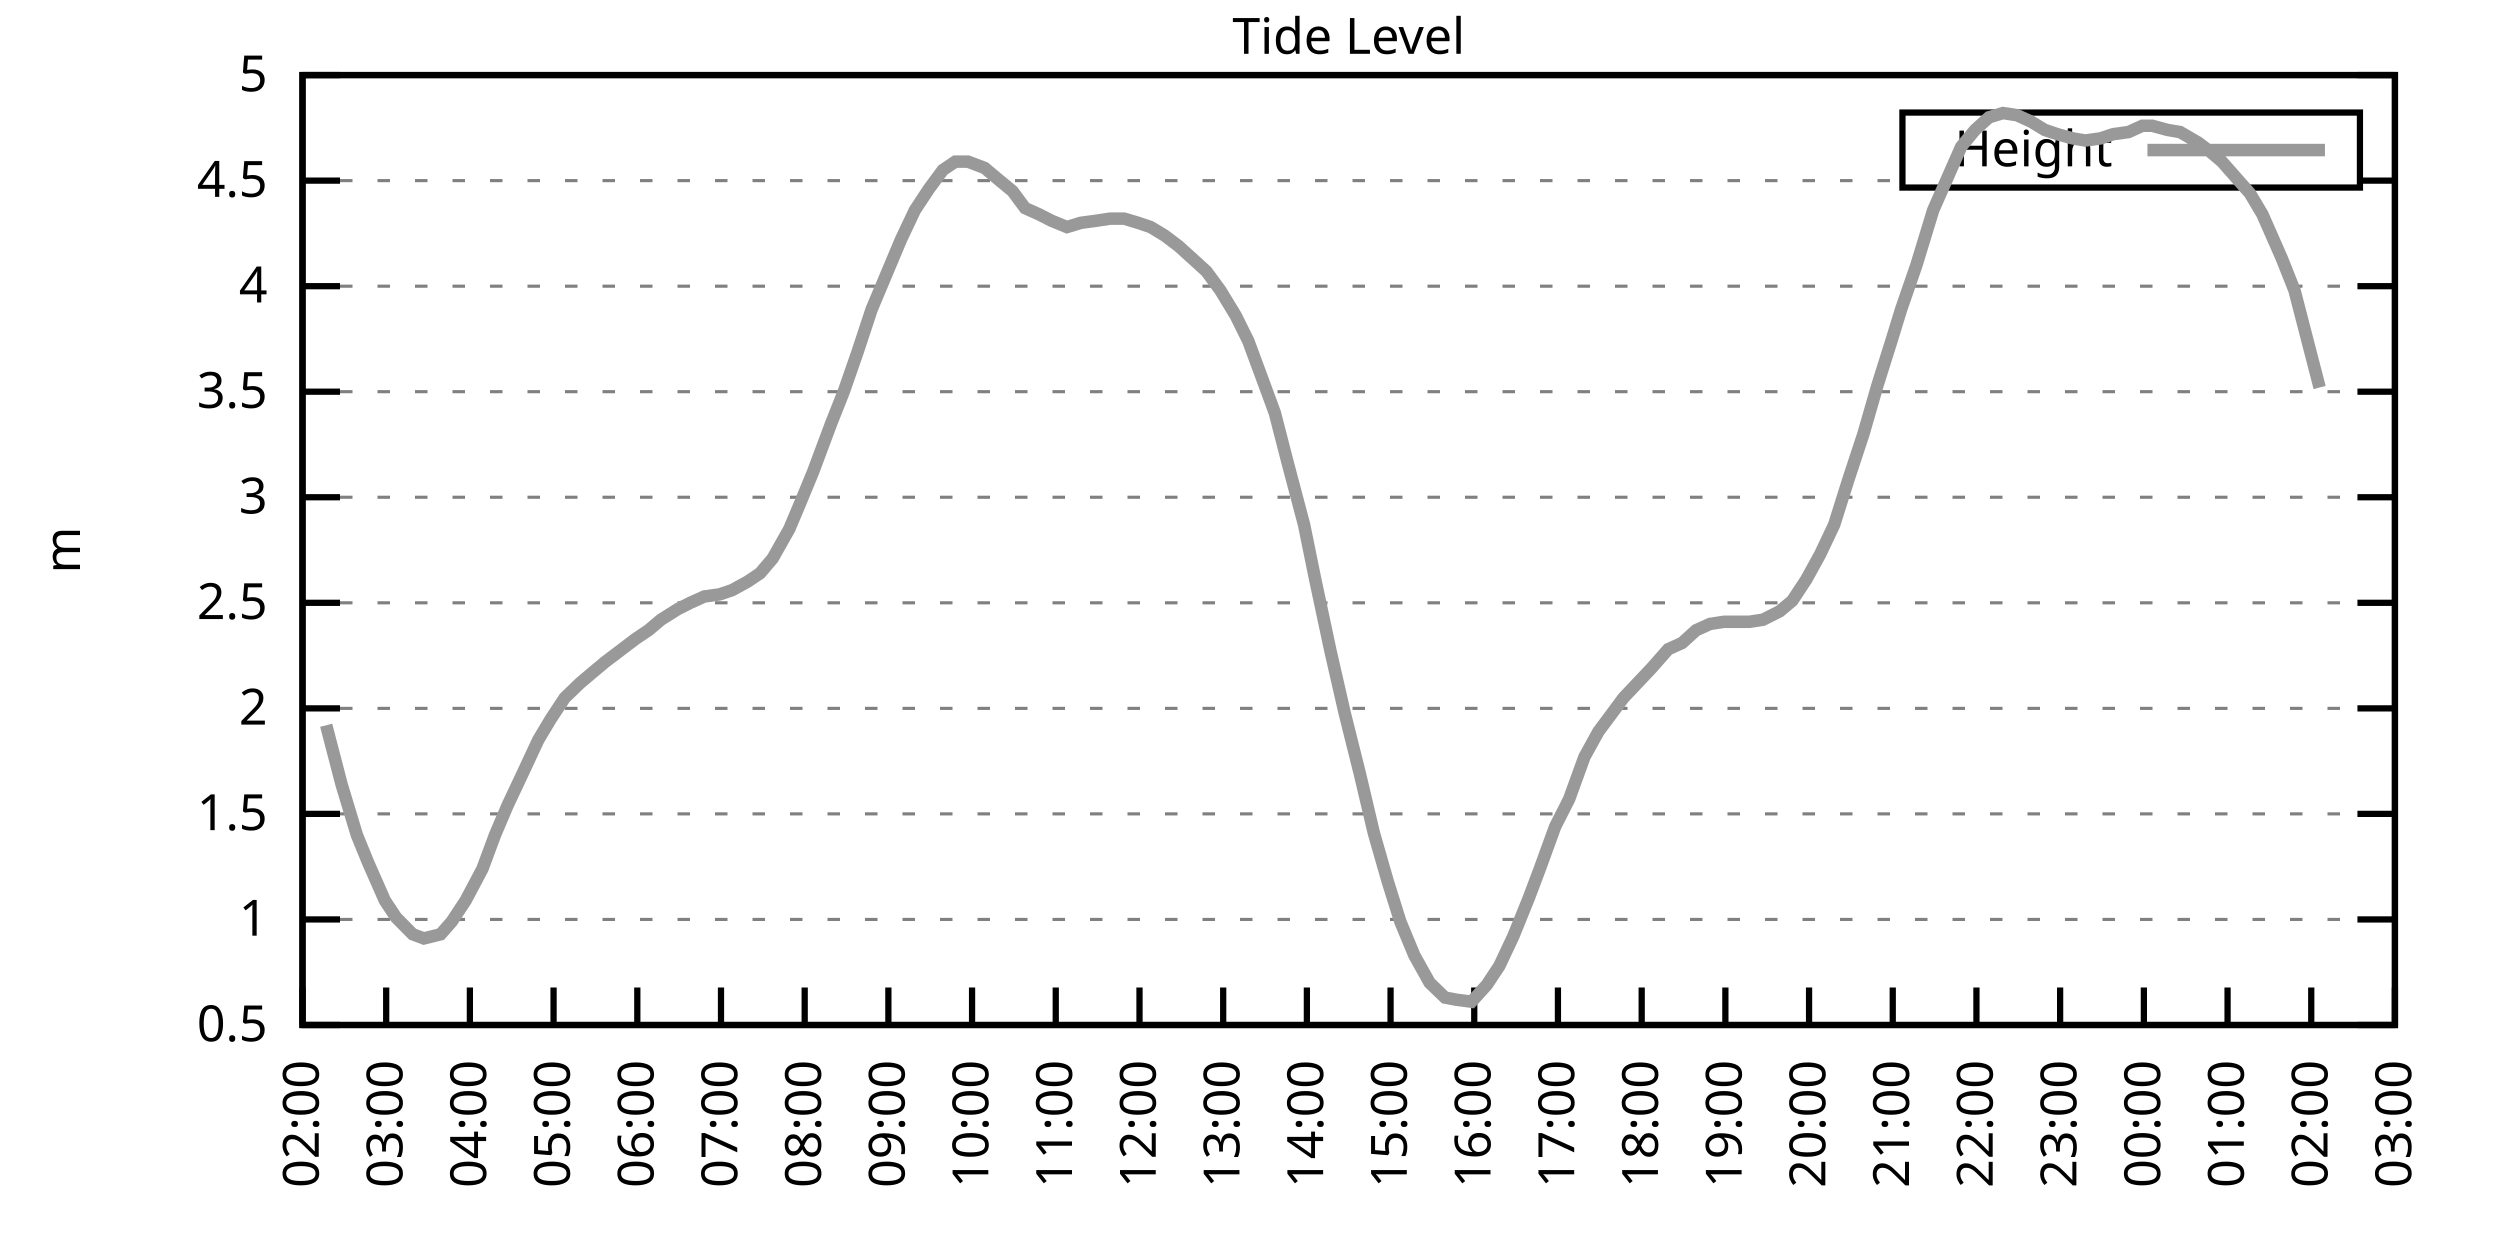
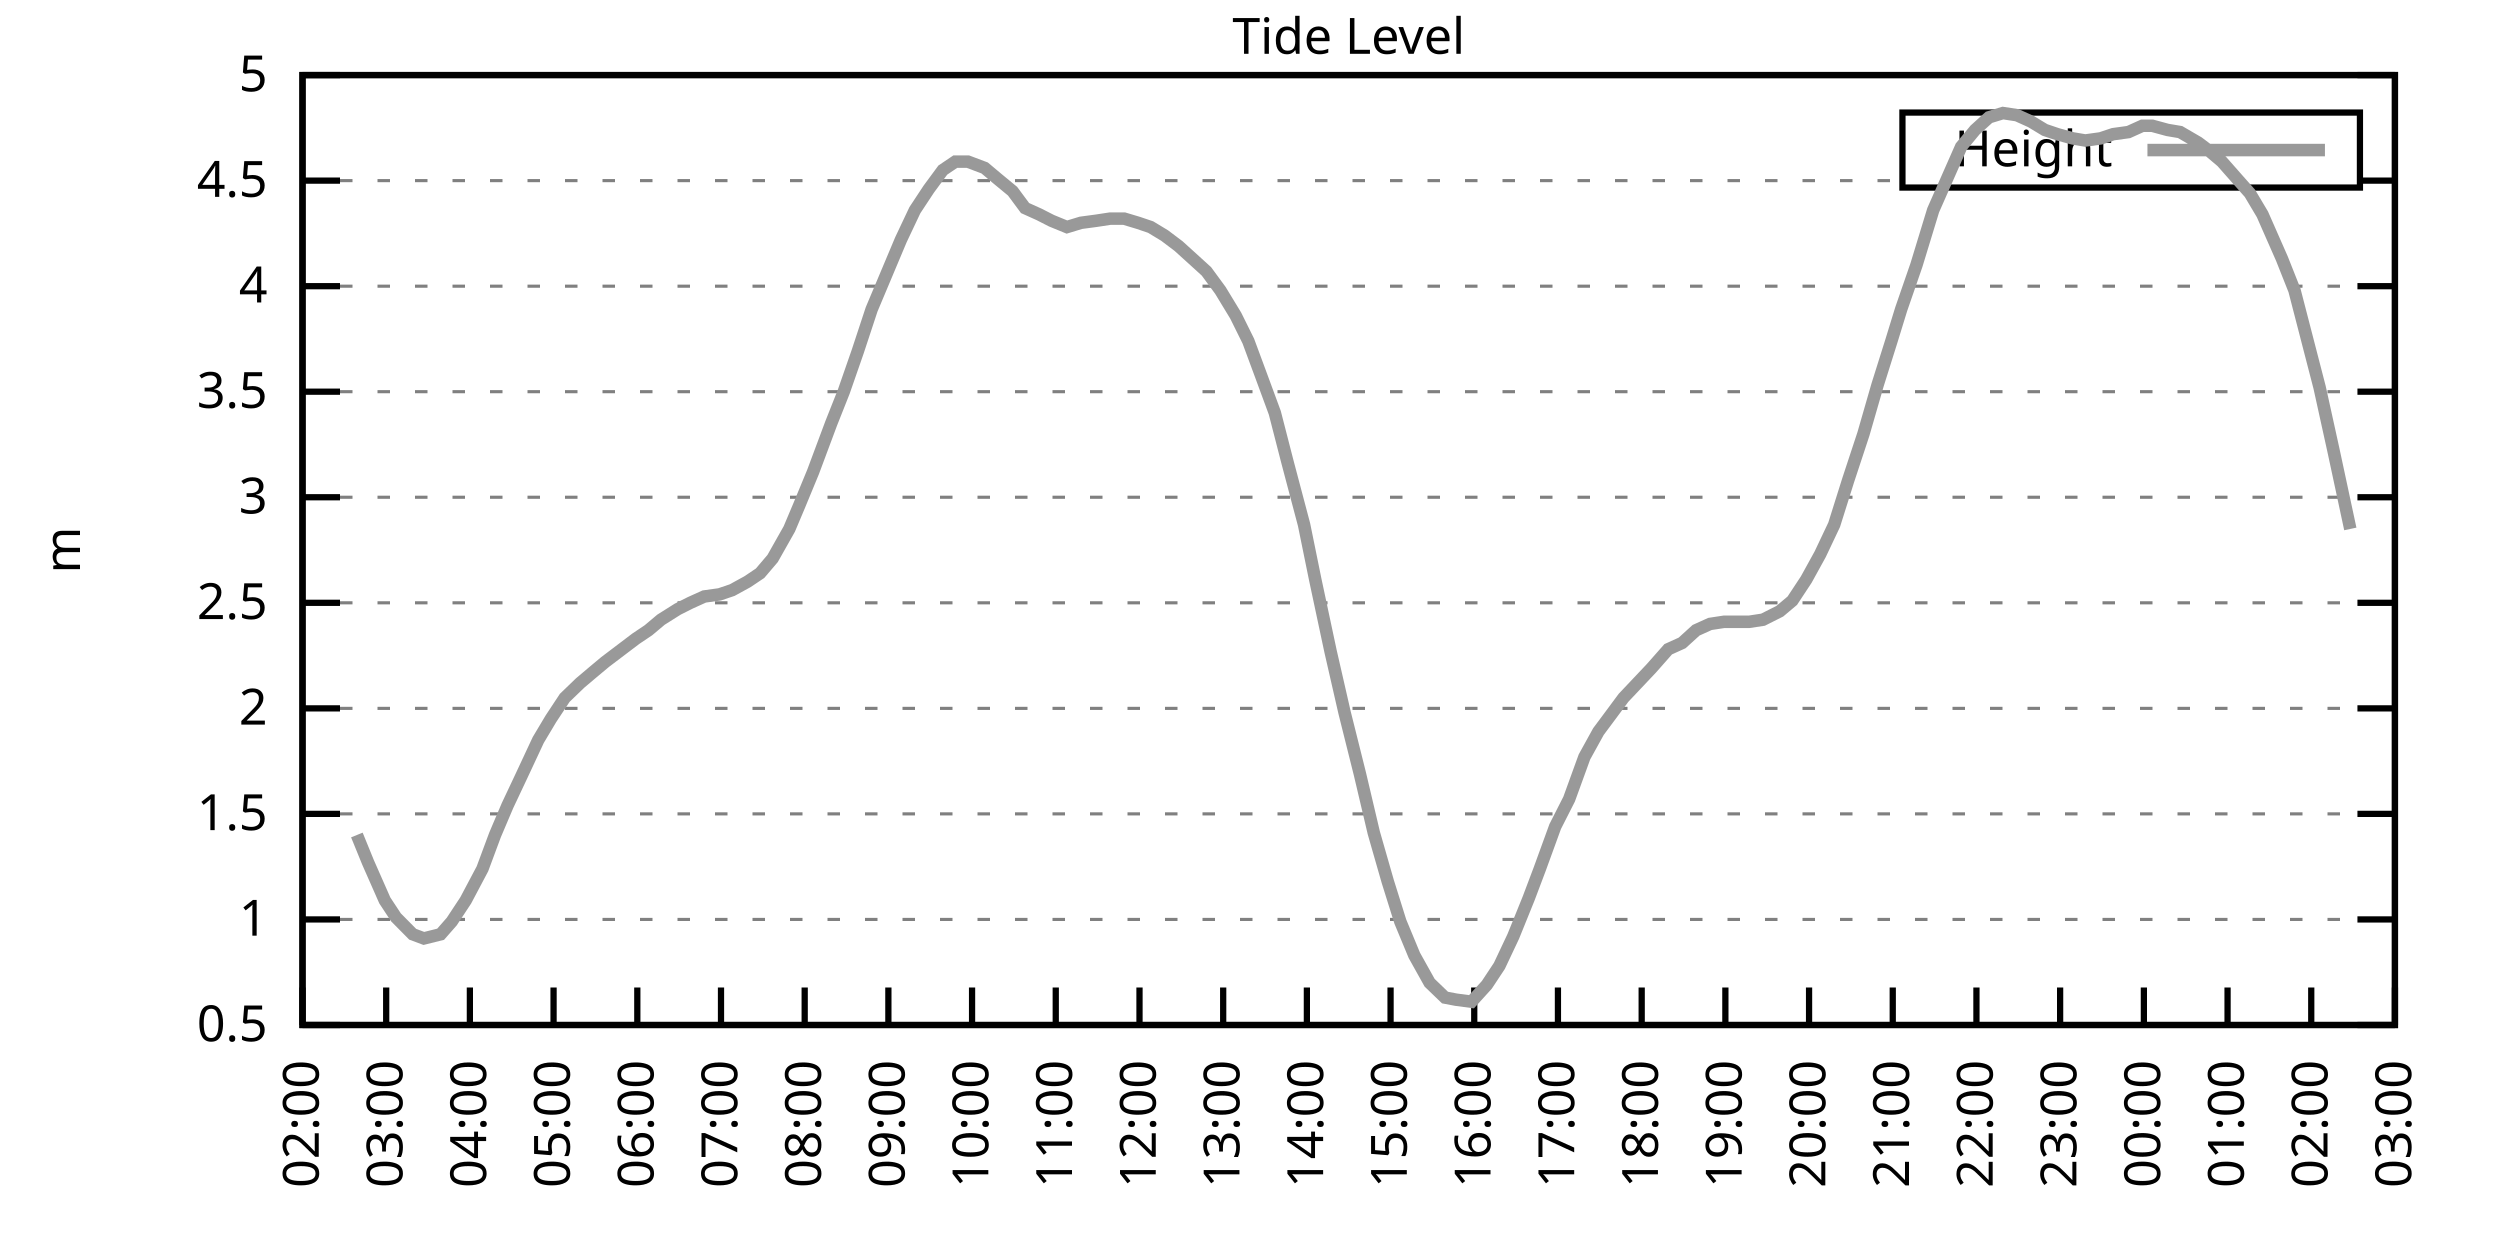
<svg xmlns="http://www.w3.org/2000/svg" xmlns:xlink="http://www.w3.org/1999/xlink" width="400" height="200" viewBox="0 0 400 200">
  <g id="gnuplot_canvas">
    <rect x="0" y="0" width="400" height="200" fill="none" />
    <defs>
      <circle id="gpDot" r="0.5" stroke-width="0.5" stroke="currentColor" />
      <path id="gpPt0" stroke-width="0.333" stroke="currentColor" d="M-1,0 h2 M0,-1 v2" />
      <path id="gpPt1" stroke-width="0.333" stroke="currentColor" d="M-1,-1 L1,1 M1,-1 L-1,1" />
      <path id="gpPt2" stroke-width="0.333" stroke="currentColor" d="M-1,0 L1,0 M0,-1 L0,1 M-1,-1 L1,1 M-1,1 L1,-1" />
      <rect id="gpPt3" stroke-width="0.333" stroke="currentColor" x="-1" y="-1" width="2" height="2" />
      <rect id="gpPt4" stroke-width="0.333" stroke="currentColor" fill="currentColor" x="-1" y="-1" width="2" height="2" />
      <circle id="gpPt5" stroke-width="0.333" stroke="currentColor" cx="0" cy="0" r="1" />
      <use xlink:href="#gpPt5" id="gpPt6" fill="currentColor" stroke="none" />
      <path id="gpPt7" stroke-width="0.333" stroke="currentColor" d="M0,-1.33 L-1.33,0.67 L1.33,0.67 z" />
      <use xlink:href="#gpPt7" id="gpPt8" fill="currentColor" stroke="none" />
      <use xlink:href="#gpPt7" id="gpPt9" stroke="currentColor" transform="rotate(180)" />
      <use xlink:href="#gpPt9" id="gpPt10" fill="currentColor" stroke="none" />
      <use xlink:href="#gpPt3" id="gpPt11" stroke="currentColor" transform="rotate(45)" />
      <use xlink:href="#gpPt11" id="gpPt12" fill="currentColor" stroke="none" />
      <path id="gpPt13" stroke-width="0.333" stroke="currentColor" d="M0,1.330 L1.265,0.411 L0.782,-1.067 L-0.782,-1.076 L-1.265,0.411 z" />
      <use xlink:href="#gpPt13" id="gpPt14" fill="currentColor" stroke="none" />
      <filter id="textbox" filterUnits="objectBoundingBox" x="0" y="0" height="1" width="1">
        <feFlood flood-color="white" flood-opacity="1" result="bgnd" />
        <feComposite in="SourceGraphic" in2="bgnd" operator="atop" />
      </filter>
      <filter id="greybox" filterUnits="objectBoundingBox" x="0" y="0" height="1" width="1">
        <feFlood flood-color="lightgrey" flood-opacity="1" result="grey" />
        <feComposite in="SourceGraphic" in2="grey" operator="atop" />
      </filter>
    </defs>
    <g fill="none" color="white" stroke="currentColor" stroke-width="1.00" stroke-linecap="butt" stroke-linejoin="miter">
</g>
    <g fill="none" color="black" stroke="currentColor" stroke-width="1.00" stroke-linecap="butt" stroke-linejoin="miter">
      <g stroke="none" shape-rendering="crispEdges">
        <polygon fill="rgb(255, 255, 255)" points="48.40,164.00 383.18,164.00 383.18,12.02 48.40,12.02 " />
      </g>
    </g>
    <g fill="none" color="black" stroke="currentColor" stroke-width="1.00" stroke-linecap="butt" stroke-linejoin="miter">
</g>
    <g fill="none" color="black" stroke="black" stroke-width="0.50" stroke-linecap="butt" stroke-linejoin="miter">
</g>
    <g fill="none" color="gray" stroke="currentColor" stroke-width="0.50" stroke-linecap="butt" stroke-linejoin="miter">
      <path stroke="gray" stroke-dasharray="2,4" class="gridline" d="M48.40,164.00 L383.19,164.00  " />
    </g>
    <g fill="none" color="gray" stroke="gray" stroke-width="1.00" stroke-linecap="butt" stroke-linejoin="miter">
</g>
    <g fill="none" color="black" stroke="currentColor" stroke-width="1.00" stroke-linecap="butt" stroke-linejoin="miter">
      <path stroke="black" d="M48.40,164.00 L54.40,164.00 M383.19,164.00 L377.19,164.00  " />
      <g transform="translate(42.80,166.60)" stroke="none" fill="black" font-family="Sans" font-size="8.00" text-anchor="end">
        <text>
          <tspan font-family="Sans"> 0.5</tspan>
        </text>
      </g>
    </g>
    <g fill="none" color="black" stroke="currentColor" stroke-width="1.00" stroke-linecap="butt" stroke-linejoin="miter">
</g>
    <g fill="none" color="black" stroke="black" stroke-width="0.50" stroke-linecap="butt" stroke-linejoin="miter">
</g>
    <g fill="none" color="gray" stroke="currentColor" stroke-width="0.50" stroke-linecap="butt" stroke-linejoin="miter">
      <path stroke="gray" stroke-dasharray="2,4" class="gridline" d="M48.40,147.11 L383.19,147.11  " />
    </g>
    <g fill="none" color="gray" stroke="gray" stroke-width="1.00" stroke-linecap="butt" stroke-linejoin="miter">
</g>
    <g fill="none" color="black" stroke="currentColor" stroke-width="1.00" stroke-linecap="butt" stroke-linejoin="miter">
      <path stroke="black" d="M48.40,147.11 L54.40,147.11 M383.19,147.11 L377.19,147.11  " />
      <g transform="translate(42.80,149.71)" stroke="none" fill="black" font-family="Sans" font-size="8.00" text-anchor="end">
        <text>
          <tspan font-family="Sans"> 1</tspan>
        </text>
      </g>
    </g>
    <g fill="none" color="black" stroke="currentColor" stroke-width="1.00" stroke-linecap="butt" stroke-linejoin="miter">
</g>
    <g fill="none" color="black" stroke="black" stroke-width="0.50" stroke-linecap="butt" stroke-linejoin="miter">
</g>
    <g fill="none" color="gray" stroke="currentColor" stroke-width="0.50" stroke-linecap="butt" stroke-linejoin="miter">
      <path stroke="gray" stroke-dasharray="2,4" class="gridline" d="M48.40,130.22 L383.19,130.22  " />
    </g>
    <g fill="none" color="gray" stroke="gray" stroke-width="1.00" stroke-linecap="butt" stroke-linejoin="miter">
</g>
    <g fill="none" color="black" stroke="currentColor" stroke-width="1.00" stroke-linecap="butt" stroke-linejoin="miter">
      <path stroke="black" d="M48.40,130.22 L54.40,130.22 M383.19,130.22 L377.19,130.22  " />
      <g transform="translate(42.80,132.82)" stroke="none" fill="black" font-family="Sans" font-size="8.00" text-anchor="end">
        <text>
          <tspan font-family="Sans"> 1.5</tspan>
        </text>
      </g>
    </g>
    <g fill="none" color="black" stroke="currentColor" stroke-width="1.00" stroke-linecap="butt" stroke-linejoin="miter">
</g>
    <g fill="none" color="black" stroke="black" stroke-width="0.50" stroke-linecap="butt" stroke-linejoin="miter">
</g>
    <g fill="none" color="gray" stroke="currentColor" stroke-width="0.50" stroke-linecap="butt" stroke-linejoin="miter">
      <path stroke="gray" stroke-dasharray="2,4" class="gridline" d="M48.40,113.34 L383.19,113.34  " />
    </g>
    <g fill="none" color="gray" stroke="gray" stroke-width="1.00" stroke-linecap="butt" stroke-linejoin="miter">
</g>
    <g fill="none" color="black" stroke="currentColor" stroke-width="1.00" stroke-linecap="butt" stroke-linejoin="miter">
      <path stroke="black" d="M48.40,113.34 L54.40,113.34 M383.19,113.34 L377.19,113.34  " />
      <g transform="translate(42.80,115.94)" stroke="none" fill="black" font-family="Sans" font-size="8.00" text-anchor="end">
        <text>
          <tspan font-family="Sans"> 2</tspan>
        </text>
      </g>
    </g>
    <g fill="none" color="black" stroke="currentColor" stroke-width="1.00" stroke-linecap="butt" stroke-linejoin="miter">
</g>
    <g fill="none" color="black" stroke="black" stroke-width="0.50" stroke-linecap="butt" stroke-linejoin="miter">
</g>
    <g fill="none" color="gray" stroke="currentColor" stroke-width="0.50" stroke-linecap="butt" stroke-linejoin="miter">
      <path stroke="gray" stroke-dasharray="2,4" class="gridline" d="M48.40,96.45 L383.19,96.45  " />
    </g>
    <g fill="none" color="gray" stroke="gray" stroke-width="1.00" stroke-linecap="butt" stroke-linejoin="miter">
</g>
    <g fill="none" color="black" stroke="currentColor" stroke-width="1.00" stroke-linecap="butt" stroke-linejoin="miter">
      <path stroke="black" d="M48.40,96.45 L54.40,96.45 M383.19,96.45 L377.19,96.45  " />
      <g transform="translate(42.80,99.05)" stroke="none" fill="black" font-family="Sans" font-size="8.00" text-anchor="end">
        <text>
          <tspan font-family="Sans"> 2.5</tspan>
        </text>
      </g>
    </g>
    <g fill="none" color="black" stroke="currentColor" stroke-width="1.00" stroke-linecap="butt" stroke-linejoin="miter">
</g>
    <g fill="none" color="black" stroke="black" stroke-width="0.50" stroke-linecap="butt" stroke-linejoin="miter">
</g>
    <g fill="none" color="gray" stroke="currentColor" stroke-width="0.50" stroke-linecap="butt" stroke-linejoin="miter">
      <path stroke="gray" stroke-dasharray="2,4" class="gridline" d="M48.40,79.56 L383.19,79.56  " />
    </g>
    <g fill="none" color="gray" stroke="gray" stroke-width="1.00" stroke-linecap="butt" stroke-linejoin="miter">
</g>
    <g fill="none" color="black" stroke="currentColor" stroke-width="1.00" stroke-linecap="butt" stroke-linejoin="miter">
      <path stroke="black" d="M48.40,79.56 L54.40,79.56 M383.19,79.56 L377.19,79.56  " />
      <g transform="translate(42.80,82.16)" stroke="none" fill="black" font-family="Sans" font-size="8.00" text-anchor="end">
        <text>
          <tspan font-family="Sans"> 3</tspan>
        </text>
      </g>
    </g>
    <g fill="none" color="black" stroke="currentColor" stroke-width="1.00" stroke-linecap="butt" stroke-linejoin="miter">
</g>
    <g fill="none" color="black" stroke="black" stroke-width="0.50" stroke-linecap="butt" stroke-linejoin="miter">
</g>
    <g fill="none" color="gray" stroke="currentColor" stroke-width="0.50" stroke-linecap="butt" stroke-linejoin="miter">
      <path stroke="gray" stroke-dasharray="2,4" class="gridline" d="M48.40,62.67 L383.19,62.67  " />
    </g>
    <g fill="none" color="gray" stroke="gray" stroke-width="1.00" stroke-linecap="butt" stroke-linejoin="miter">
</g>
    <g fill="none" color="black" stroke="currentColor" stroke-width="1.00" stroke-linecap="butt" stroke-linejoin="miter">
      <path stroke="black" d="M48.40,62.67 L54.40,62.67 M383.19,62.67 L377.19,62.67  " />
      <g transform="translate(42.80,65.27)" stroke="none" fill="black" font-family="Sans" font-size="8.00" text-anchor="end">
        <text>
          <tspan font-family="Sans"> 3.5</tspan>
        </text>
      </g>
    </g>
    <g fill="none" color="black" stroke="currentColor" stroke-width="1.00" stroke-linecap="butt" stroke-linejoin="miter">
</g>
    <g fill="none" color="black" stroke="black" stroke-width="0.50" stroke-linecap="butt" stroke-linejoin="miter">
</g>
    <g fill="none" color="gray" stroke="currentColor" stroke-width="0.50" stroke-linecap="butt" stroke-linejoin="miter">
      <path stroke="gray" stroke-dasharray="2,4" class="gridline" d="M48.40,45.79 L383.19,45.79  " />
    </g>
    <g fill="none" color="gray" stroke="gray" stroke-width="1.00" stroke-linecap="butt" stroke-linejoin="miter">
</g>
    <g fill="none" color="black" stroke="currentColor" stroke-width="1.00" stroke-linecap="butt" stroke-linejoin="miter">
      <path stroke="black" d="M48.40,45.79 L54.40,45.79 M383.19,45.79 L377.19,45.79  " />
      <g transform="translate(42.80,48.39)" stroke="none" fill="black" font-family="Sans" font-size="8.00" text-anchor="end">
        <text>
          <tspan font-family="Sans"> 4</tspan>
        </text>
      </g>
    </g>
    <g fill="none" color="black" stroke="currentColor" stroke-width="1.00" stroke-linecap="butt" stroke-linejoin="miter">
</g>
    <g fill="none" color="black" stroke="black" stroke-width="0.50" stroke-linecap="butt" stroke-linejoin="miter">
</g>
    <g fill="none" color="gray" stroke="currentColor" stroke-width="0.50" stroke-linecap="butt" stroke-linejoin="miter">
      <path stroke="gray" stroke-dasharray="2,4" class="gridline" d="M48.40,28.90 L304.39,28.90 M377.59,28.90 L383.19,28.90  " />
    </g>
    <g fill="none" color="gray" stroke="gray" stroke-width="1.00" stroke-linecap="butt" stroke-linejoin="miter">
</g>
    <g fill="none" color="black" stroke="currentColor" stroke-width="1.00" stroke-linecap="butt" stroke-linejoin="miter">
      <path stroke="black" d="M48.40,28.90 L54.40,28.90 M383.19,28.90 L377.19,28.90  " />
      <g transform="translate(42.80,31.50)" stroke="none" fill="black" font-family="Sans" font-size="8.00" text-anchor="end">
        <text>
          <tspan font-family="Sans"> 4.5</tspan>
        </text>
      </g>
    </g>
    <g fill="none" color="black" stroke="currentColor" stroke-width="1.00" stroke-linecap="butt" stroke-linejoin="miter">
</g>
    <g fill="none" color="black" stroke="black" stroke-width="0.50" stroke-linecap="butt" stroke-linejoin="miter">
</g>
    <g fill="none" color="gray" stroke="currentColor" stroke-width="0.50" stroke-linecap="butt" stroke-linejoin="miter">
      <path stroke="gray" stroke-dasharray="2,4" class="gridline" d="M48.40,12.01 L383.19,12.01  " />
    </g>
    <g fill="none" color="gray" stroke="gray" stroke-width="1.00" stroke-linecap="butt" stroke-linejoin="miter">
</g>
    <g fill="none" color="black" stroke="currentColor" stroke-width="1.00" stroke-linecap="butt" stroke-linejoin="miter">
      <path stroke="black" d="M48.40,12.01 L54.40,12.01 M383.19,12.01 L377.19,12.01  " />
      <g transform="translate(42.80,14.61)" stroke="none" fill="black" font-family="Sans" font-size="8.00" text-anchor="end">
        <text>
          <tspan font-family="Sans"> 5</tspan>
        </text>
      </g>
    </g>
    <g fill="none" color="black" stroke="currentColor" stroke-width="1.00" stroke-linecap="butt" stroke-linejoin="miter">
      <path stroke="black" d="M48.40,164.00 L48.40,158.00  " />
      <g transform="translate(51.00,169.60) rotate(270.00)" stroke="none" fill="black" font-family="Sans" font-size="8.00" text-anchor="end">
        <text>
          <tspan font-family="Sans">02:00</tspan>
        </text>
      </g>
    </g>
    <g fill="none" color="black" stroke="currentColor" stroke-width="1.00" stroke-linecap="butt" stroke-linejoin="miter">
      <path stroke="black" d="M61.79,164.00 L61.79,158.00  " />
      <g transform="translate(64.39,169.60) rotate(270.00)" stroke="none" fill="black" font-family="Sans" font-size="8.00" text-anchor="end">
        <text>
          <tspan font-family="Sans">03:00</tspan>
        </text>
      </g>
    </g>
    <g fill="none" color="black" stroke="currentColor" stroke-width="1.00" stroke-linecap="butt" stroke-linejoin="miter">
      <path stroke="black" d="M75.18,164.00 L75.18,158.00  " />
      <g transform="translate(77.78,169.60) rotate(270.00)" stroke="none" fill="black" font-family="Sans" font-size="8.00" text-anchor="end">
        <text>
          <tspan font-family="Sans">04:00</tspan>
        </text>
      </g>
    </g>
    <g fill="none" color="black" stroke="currentColor" stroke-width="1.00" stroke-linecap="butt" stroke-linejoin="miter">
      <path stroke="black" d="M88.57,164.00 L88.57,158.00  " />
      <g transform="translate(91.17,169.60) rotate(270.00)" stroke="none" fill="black" font-family="Sans" font-size="8.00" text-anchor="end">
        <text>
          <tspan font-family="Sans">05:00</tspan>
        </text>
      </g>
    </g>
    <g fill="none" color="black" stroke="currentColor" stroke-width="1.00" stroke-linecap="butt" stroke-linejoin="miter">
      <path stroke="black" d="M101.97,164.00 L101.97,158.00  " />
      <g transform="translate(104.57,169.60) rotate(270.00)" stroke="none" fill="black" font-family="Sans" font-size="8.00" text-anchor="end">
        <text>
          <tspan font-family="Sans">06:00</tspan>
        </text>
      </g>
    </g>
    <g fill="none" color="black" stroke="currentColor" stroke-width="1.00" stroke-linecap="butt" stroke-linejoin="miter">
      <path stroke="black" d="M115.36,164.00 L115.36,158.00  " />
      <g transform="translate(117.96,169.60) rotate(270.00)" stroke="none" fill="black" font-family="Sans" font-size="8.00" text-anchor="end">
        <text>
          <tspan font-family="Sans">07:00</tspan>
        </text>
      </g>
    </g>
    <g fill="none" color="black" stroke="currentColor" stroke-width="1.00" stroke-linecap="butt" stroke-linejoin="miter">
      <path stroke="black" d="M128.75,164.00 L128.75,158.00  " />
      <g transform="translate(131.35,169.60) rotate(270.00)" stroke="none" fill="black" font-family="Sans" font-size="8.00" text-anchor="end">
        <text>
          <tspan font-family="Sans">08:00</tspan>
        </text>
      </g>
    </g>
    <g fill="none" color="black" stroke="currentColor" stroke-width="1.00" stroke-linecap="butt" stroke-linejoin="miter">
      <path stroke="black" d="M142.14,164.00 L142.14,158.00  " />
      <g transform="translate(144.74,169.60) rotate(270.00)" stroke="none" fill="black" font-family="Sans" font-size="8.00" text-anchor="end">
        <text>
          <tspan font-family="Sans">09:00</tspan>
        </text>
      </g>
    </g>
    <g fill="none" color="black" stroke="currentColor" stroke-width="1.00" stroke-linecap="butt" stroke-linejoin="miter">
      <path stroke="black" d="M155.53,164.00 L155.53,158.00  " />
      <g transform="translate(158.13,169.60) rotate(270.00)" stroke="none" fill="black" font-family="Sans" font-size="8.00" text-anchor="end">
        <text>
          <tspan font-family="Sans">10:00</tspan>
        </text>
      </g>
    </g>
    <g fill="none" color="black" stroke="currentColor" stroke-width="1.00" stroke-linecap="butt" stroke-linejoin="miter">
      <path stroke="black" d="M168.92,164.00 L168.92,158.00  " />
      <g transform="translate(171.52,169.60) rotate(270.00)" stroke="none" fill="black" font-family="Sans" font-size="8.00" text-anchor="end">
        <text>
          <tspan font-family="Sans">11:00</tspan>
        </text>
      </g>
    </g>
    <g fill="none" color="black" stroke="currentColor" stroke-width="1.00" stroke-linecap="butt" stroke-linejoin="miter">
      <path stroke="black" d="M182.32,164.00 L182.32,158.00  " />
      <g transform="translate(184.92,169.60) rotate(270.00)" stroke="none" fill="black" font-family="Sans" font-size="8.00" text-anchor="end">
        <text>
          <tspan font-family="Sans">12:00</tspan>
        </text>
      </g>
    </g>
    <g fill="none" color="black" stroke="currentColor" stroke-width="1.00" stroke-linecap="butt" stroke-linejoin="miter">
      <path stroke="black" d="M195.71,164.00 L195.71,158.00  " />
      <g transform="translate(198.31,169.60) rotate(270.00)" stroke="none" fill="black" font-family="Sans" font-size="8.00" text-anchor="end">
        <text>
          <tspan font-family="Sans">13:00</tspan>
        </text>
      </g>
    </g>
    <g fill="none" color="black" stroke="currentColor" stroke-width="1.00" stroke-linecap="butt" stroke-linejoin="miter">
      <path stroke="black" d="M209.10,164.00 L209.10,158.00  " />
      <g transform="translate(211.70,169.60) rotate(270.00)" stroke="none" fill="black" font-family="Sans" font-size="8.00" text-anchor="end">
        <text>
          <tspan font-family="Sans">14:00</tspan>
        </text>
      </g>
    </g>
    <g fill="none" color="black" stroke="currentColor" stroke-width="1.00" stroke-linecap="butt" stroke-linejoin="miter">
      <path stroke="black" d="M222.49,164.00 L222.49,158.00  " />
      <g transform="translate(225.09,169.60) rotate(270.00)" stroke="none" fill="black" font-family="Sans" font-size="8.00" text-anchor="end">
        <text>
          <tspan font-family="Sans">15:00</tspan>
        </text>
      </g>
    </g>
    <g fill="none" color="black" stroke="currentColor" stroke-width="1.00" stroke-linecap="butt" stroke-linejoin="miter">
      <path stroke="black" d="M235.88,164.00 L235.88,158.00  " />
      <g transform="translate(238.48,169.60) rotate(270.00)" stroke="none" fill="black" font-family="Sans" font-size="8.00" text-anchor="end">
        <text>
          <tspan font-family="Sans">16:00</tspan>
        </text>
      </g>
    </g>
    <g fill="none" color="black" stroke="currentColor" stroke-width="1.00" stroke-linecap="butt" stroke-linejoin="miter">
      <path stroke="black" d="M249.27,164.00 L249.27,158.00  " />
      <g transform="translate(251.87,169.60) rotate(270.00)" stroke="none" fill="black" font-family="Sans" font-size="8.00" text-anchor="end">
        <text>
          <tspan font-family="Sans">17:00</tspan>
        </text>
      </g>
    </g>
    <g fill="none" color="black" stroke="currentColor" stroke-width="1.00" stroke-linecap="butt" stroke-linejoin="miter">
      <path stroke="black" d="M262.67,164.00 L262.67,158.00  " />
      <g transform="translate(265.27,169.60) rotate(270.00)" stroke="none" fill="black" font-family="Sans" font-size="8.00" text-anchor="end">
        <text>
          <tspan font-family="Sans">18:00</tspan>
        </text>
      </g>
    </g>
    <g fill="none" color="black" stroke="currentColor" stroke-width="1.00" stroke-linecap="butt" stroke-linejoin="miter">
      <path stroke="black" d="M276.06,164.00 L276.06,158.00  " />
      <g transform="translate(278.66,169.60) rotate(270.00)" stroke="none" fill="black" font-family="Sans" font-size="8.00" text-anchor="end">
        <text>
          <tspan font-family="Sans">19:00</tspan>
        </text>
      </g>
    </g>
    <g fill="none" color="black" stroke="currentColor" stroke-width="1.00" stroke-linecap="butt" stroke-linejoin="miter">
      <path stroke="black" d="M289.45,164.00 L289.45,158.00  " />
      <g transform="translate(292.05,169.60) rotate(270.00)" stroke="none" fill="black" font-family="Sans" font-size="8.00" text-anchor="end">
        <text>
          <tspan font-family="Sans">20:00</tspan>
        </text>
      </g>
    </g>
    <g fill="none" color="black" stroke="currentColor" stroke-width="1.00" stroke-linecap="butt" stroke-linejoin="miter">
      <path stroke="black" d="M302.84,164.00 L302.84,158.00  " />
      <g transform="translate(305.44,169.60) rotate(270.00)" stroke="none" fill="black" font-family="Sans" font-size="8.00" text-anchor="end">
        <text>
          <tspan font-family="Sans">21:00</tspan>
        </text>
      </g>
    </g>
    <g fill="none" color="black" stroke="currentColor" stroke-width="1.00" stroke-linecap="butt" stroke-linejoin="miter">
      <path stroke="black" d="M316.23,164.00 L316.23,158.00  " />
      <g transform="translate(318.83,169.60) rotate(270.00)" stroke="none" fill="black" font-family="Sans" font-size="8.00" text-anchor="end">
        <text>
          <tspan font-family="Sans">22:00</tspan>
        </text>
      </g>
    </g>
    <g fill="none" color="black" stroke="currentColor" stroke-width="1.00" stroke-linecap="butt" stroke-linejoin="miter">
      <path stroke="black" d="M329.62,164.00 L329.62,158.00  " />
      <g transform="translate(332.22,169.60) rotate(270.00)" stroke="none" fill="black" font-family="Sans" font-size="8.00" text-anchor="end">
        <text>
          <tspan font-family="Sans">23:00</tspan>
        </text>
      </g>
    </g>
    <g fill="none" color="black" stroke="currentColor" stroke-width="1.00" stroke-linecap="butt" stroke-linejoin="miter">
      <path stroke="black" d="M343.02,164.00 L343.02,158.00  " />
      <g transform="translate(345.62,169.60) rotate(270.00)" stroke="none" fill="black" font-family="Sans" font-size="8.00" text-anchor="end">
        <text>
          <tspan font-family="Sans">00:00</tspan>
        </text>
      </g>
    </g>
    <g fill="none" color="black" stroke="currentColor" stroke-width="1.00" stroke-linecap="butt" stroke-linejoin="miter">
      <path stroke="black" d="M356.41,164.00 L356.41,158.00  " />
      <g transform="translate(359.01,169.60) rotate(270.00)" stroke="none" fill="black" font-family="Sans" font-size="8.00" text-anchor="end">
        <text>
          <tspan font-family="Sans">01:00</tspan>
        </text>
      </g>
    </g>
    <g fill="none" color="black" stroke="currentColor" stroke-width="1.00" stroke-linecap="butt" stroke-linejoin="miter">
      <path stroke="black" d="M369.80,164.00 L369.80,158.00  " />
      <g transform="translate(372.40,169.60) rotate(270.00)" stroke="none" fill="black" font-family="Sans" font-size="8.00" text-anchor="end">
        <text>
          <tspan font-family="Sans">02:00</tspan>
        </text>
      </g>
    </g>
    <g fill="none" color="black" stroke="currentColor" stroke-width="1.00" stroke-linecap="butt" stroke-linejoin="miter">
      <path stroke="black" d="M383.19,164.00 L383.19,158.00  " />
      <g transform="translate(385.79,169.60) rotate(270.00)" stroke="none" fill="black" font-family="Sans" font-size="8.00" text-anchor="end">
        <text>
          <tspan font-family="Sans">03:00</tspan>
        </text>
      </g>
    </g>
    <g fill="none" color="black" stroke="currentColor" stroke-width="1.00" stroke-linecap="butt" stroke-linejoin="miter">
</g>
    <g fill="none" color="black" stroke="currentColor" stroke-width="1.00" stroke-linecap="butt" stroke-linejoin="miter">
      <path stroke="black" d="M48.40,12.01 L48.40,164.00 L383.19,164.00 L383.19,12.01 L48.40,12.01 Z  " />
    </g>
    <g fill="none" color="black" stroke="currentColor" stroke-width="1.00" stroke-linecap="butt" stroke-linejoin="miter">
</g>
    <g fill="none" color="black" stroke="currentColor" stroke-width="1.00" stroke-linecap="butt" stroke-linejoin="miter">
      <path stroke="black" d="M304.39,30.01 L304.39,18.01 L377.59,18.01 L377.59,30.01 L304.39,30.01 Z  " />
    </g>
    <g id="Tide_level_plot_1">
      <g fill="none" color="white" stroke="black" stroke-width="2.00" stroke-linecap="butt" stroke-linejoin="miter">
</g>
      <g fill="none" color="black" stroke="currentColor" stroke-width="2.00" stroke-linecap="butt" stroke-linejoin="miter">
        <g transform="translate(337.99,26.61)" stroke="none" fill="black" font-family="Sans" font-size="8.00" text-anchor="end">
          <text>
            <tspan font-family="Sans">Height</tspan>
          </text>
        </g>
      </g>
      <g fill="none" color="black" stroke="currentColor" stroke-width="2.00" stroke-linecap="butt" stroke-linejoin="miter">
-         <path stroke="rgb(153, 153, 153)" d="M343.59,24.01 L371.99,24.01 M52.19,116.04 L54.65,125.50 L57.10,133.60 L58.89,137.99 L61.57,144.07 L63.35,146.77   L66.03,149.48 L67.82,150.15 L70.50,149.48 L72.28,147.45 L74.51,144.07 L77.19,139.01 L79.20,133.60 L81.21,128.87   L83.44,124.14 L86.12,118.40 L88.13,115.03 L90.36,111.65 L92.82,109.28 L94.82,107.59 L96.83,105.91 L99.51,103.88   L101.74,102.19 L103.75,100.84 L105.76,99.15 L108.44,97.46 L110.45,96.45 L112.68,95.44 L115.13,95.10 L117.14,94.42   L119.60,93.07 L121.61,91.72 L123.62,89.36 L126.29,84.63 L127.86,80.91 L130.09,75.51 L132.99,67.74 L135.00,62.67   L137.23,56.26 L139.46,49.50 L144.15,38.35 L146.38,33.63 L148.61,30.25 L150.85,27.21 L152.85,25.86 L154.86,25.86   L157.54,26.87 L159.55,28.56 L162.01,30.59 L164.01,33.29 L166.25,34.30 L168.25,35.32 L170.71,36.33 L172.94,35.65   L175.40,35.32 L177.63,34.98 L179.86,34.98 L182.09,35.65 L184.10,36.33 L186.33,37.68 L188.57,39.37 L190.80,41.39   L193.03,43.42 L195.26,46.46 L197.72,50.51 L199.73,54.57 L201.73,59.97 L203.97,66.05 L205.97,73.82 L208.65,83.95   L210.44,92.73 L212.89,104.22 L215.13,114.01 L217.58,123.81 L219.81,133.26 L222.04,141.03 L224.05,147.45 L226.29,152.85   L228.74,157.24 L231.20,159.61 L232.98,159.95 L235.44,160.28 L237.89,157.58 L239.90,154.54 L242.13,149.81 L244.59,143.73   L246.37,139.01 L248.83,132.25 L251.06,127.86 L253.51,121.11 L255.75,117.05 L257.76,114.35 L259.76,111.65 L262.00,109.28   L264.23,106.92 L266.91,103.88 L269.14,102.87 L271.37,100.84 L273.60,99.83 L275.83,99.49 L277.62,99.49 L279.85,99.49   L282.08,99.15 L284.76,97.80 L286.77,96.11 L289.00,92.73 L291.23,88.68 L293.47,83.95 L295.70,76.86 L298.15,69.43   L300.39,61.66 L302.62,54.57 L304.18,49.50 L306.63,42.41 L309.31,33.63 L311.10,29.57 L313.78,23.49 L316.01,20.79   L318.24,18.77 L320.47,18.09 L322.70,18.43 L324.94,19.44 L327.17,20.79 L329.18,21.47 L331.63,22.14 L333.64,22.48   L336.10,22.14 L338.10,21.47 L340.56,21.13 L342.79,20.12 L344.35,20.12 L346.81,20.79 L348.82,21.13 L351.72,22.82   L353.51,24.17 L355.51,25.86 L358.19,28.90 L359.98,30.92 L361.99,34.30 L365.11,41.39 L367.12,46.46 L369.13,54.23   L371.14,62.00  " />
+         <path stroke="rgb(153, 153, 153)" d="M343.59,24.01 L371.99,24.01 M57.10,133.60 L58.89,137.99 L61.57,144.07 L63.35,146.77 L66.03,149.48 L67.82,150.15   L70.50,149.48 L72.28,147.45 L74.51,144.07 L77.19,139.01 L79.20,133.60 L81.21,128.87 L83.44,124.14 L86.12,118.40   L88.13,115.03 L90.36,111.65 L92.82,109.28 L94.82,107.59 L96.83,105.91 L99.51,103.88 L101.74,102.19 L103.75,100.84   L105.76,99.15 L108.44,97.46 L110.45,96.45 L112.68,95.44 L115.13,95.10 L117.14,94.42 L119.60,93.07 L121.61,91.72   L123.62,89.36 L126.29,84.63 L127.86,80.91 L130.09,75.51 L132.99,67.74 L135.00,62.67 L137.23,56.26 L139.46,49.50   L144.15,38.35 L146.38,33.63 L148.61,30.25 L150.85,27.21 L152.85,25.86 L154.86,25.86 L157.54,26.87 L159.55,28.56   L162.01,30.59 L164.01,33.29 L166.25,34.30 L168.25,35.32 L170.71,36.33 L172.94,35.65 L175.40,35.32 L177.63,34.98   L179.86,34.98 L182.09,35.65 L184.10,36.33 L186.33,37.68 L188.57,39.37 L190.80,41.39 L193.03,43.42 L195.26,46.46   L197.72,50.51 L199.73,54.57 L201.73,59.97 L203.97,66.05 L205.97,73.82 L208.65,83.95 L210.44,92.73 L212.89,104.22   L215.13,114.01 L217.58,123.81 L219.81,133.26 L222.04,141.03 L224.05,147.45 L226.29,152.85 L228.74,157.24 L231.20,159.61   L232.98,159.95 L235.44,160.28 L237.89,157.58 L239.90,154.54 L242.13,149.81 L244.59,143.73 L246.37,139.01 L248.83,132.25   L251.06,127.86 L253.51,121.11 L255.75,117.05 L257.76,114.35 L259.76,111.65 L262.00,109.28 L264.23,106.92 L266.91,103.88   L269.14,102.87 L271.37,100.84 L273.60,99.83 L275.83,99.49 L277.62,99.49 L279.85,99.49 L282.08,99.15 L284.76,97.80   L286.77,96.11 L289.00,92.73 L291.23,88.68 L293.47,83.95 L295.70,76.86 L298.15,69.43 L300.39,61.66 L302.62,54.57   L304.18,49.50 L306.63,42.41 L309.31,33.63 L311.10,29.57 L313.78,23.49 L316.01,20.79 L318.24,18.77 L320.47,18.09   L322.70,18.43 L324.94,19.44 L327.17,20.79 L329.18,21.47 L331.63,22.14 L333.64,22.48 L336.10,22.14 L338.10,21.47   L340.56,21.13 L342.79,20.12 L344.35,20.12 L346.81,20.79 L348.82,21.13 L351.72,22.82 L353.51,24.17 L355.51,25.86   L358.19,28.90 L359.98,30.92 L361.99,34.30 L365.11,41.39 L367.12,46.46 L369.13,54.23 L371.14,62.00 L373.37,72.13   L376.05,84.63  " />
      </g>
    </g>
    <g fill="none" color="black" stroke="currentColor" stroke-width="2.00" stroke-linecap="butt" stroke-linejoin="miter">
</g>
    <g fill="none" color="black" stroke="black" stroke-width="1.00" stroke-linecap="butt" stroke-linejoin="miter">
</g>
    <g fill="none" color="black" stroke="currentColor" stroke-width="1.00" stroke-linecap="butt" stroke-linejoin="miter">
      <path stroke="black" d="M48.40,12.01 L48.40,164.00 L383.19,164.00 L383.19,12.01 L48.40,12.01 Z  " />
      <g transform="translate(12.80,88.01) rotate(270.00)" stroke="none" fill="black" font-family="Sans" font-size="8.00" text-anchor="middle">
        <text>
          <tspan font-family="Sans">m</tspan>
        </text>
      </g>
    </g>
    <g fill="none" color="black" stroke="currentColor" stroke-width="1.00" stroke-linecap="butt" stroke-linejoin="miter">
</g>
    <g fill="none" color="black" stroke="currentColor" stroke-width="1.00" stroke-linecap="butt" stroke-linejoin="miter">
      <g transform="translate(215.79,8.61)" stroke="none" fill="black" font-family="Sans" font-size="8.00" text-anchor="middle">
        <text>
          <tspan font-family="Sans">Tide Level</tspan>
        </text>
      </g>
    </g>
    <g fill="none" color="black" stroke="currentColor" stroke-width="1.00" stroke-linecap="butt" stroke-linejoin="miter">
</g>
  </g>
</svg>
